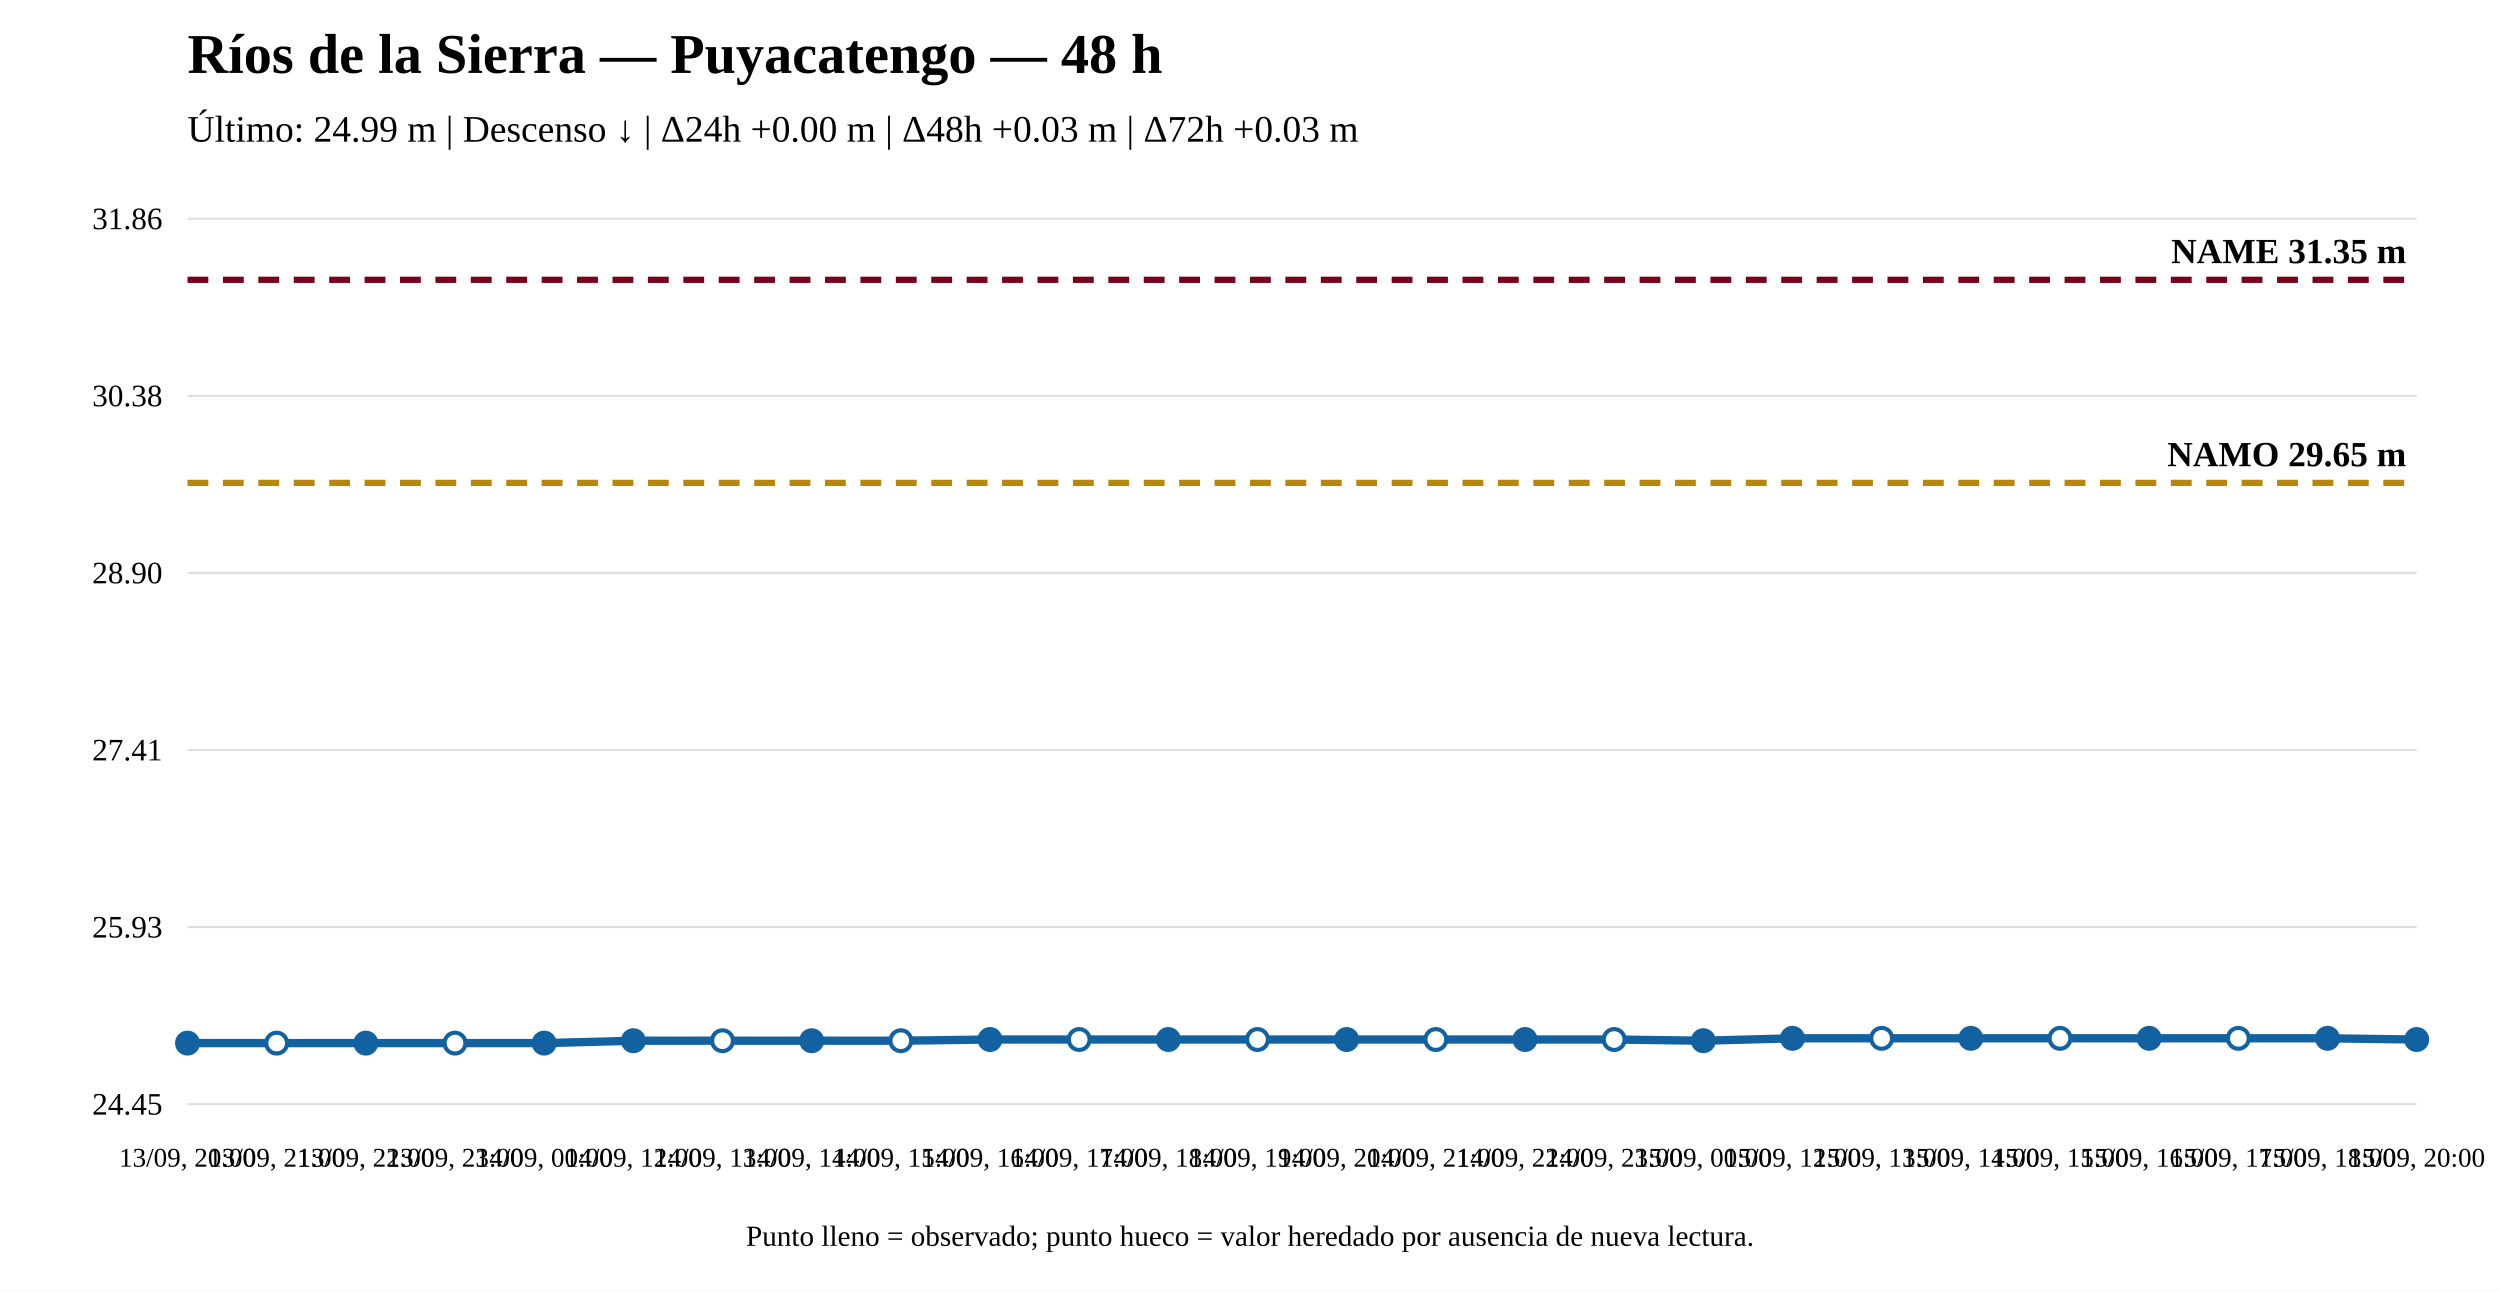
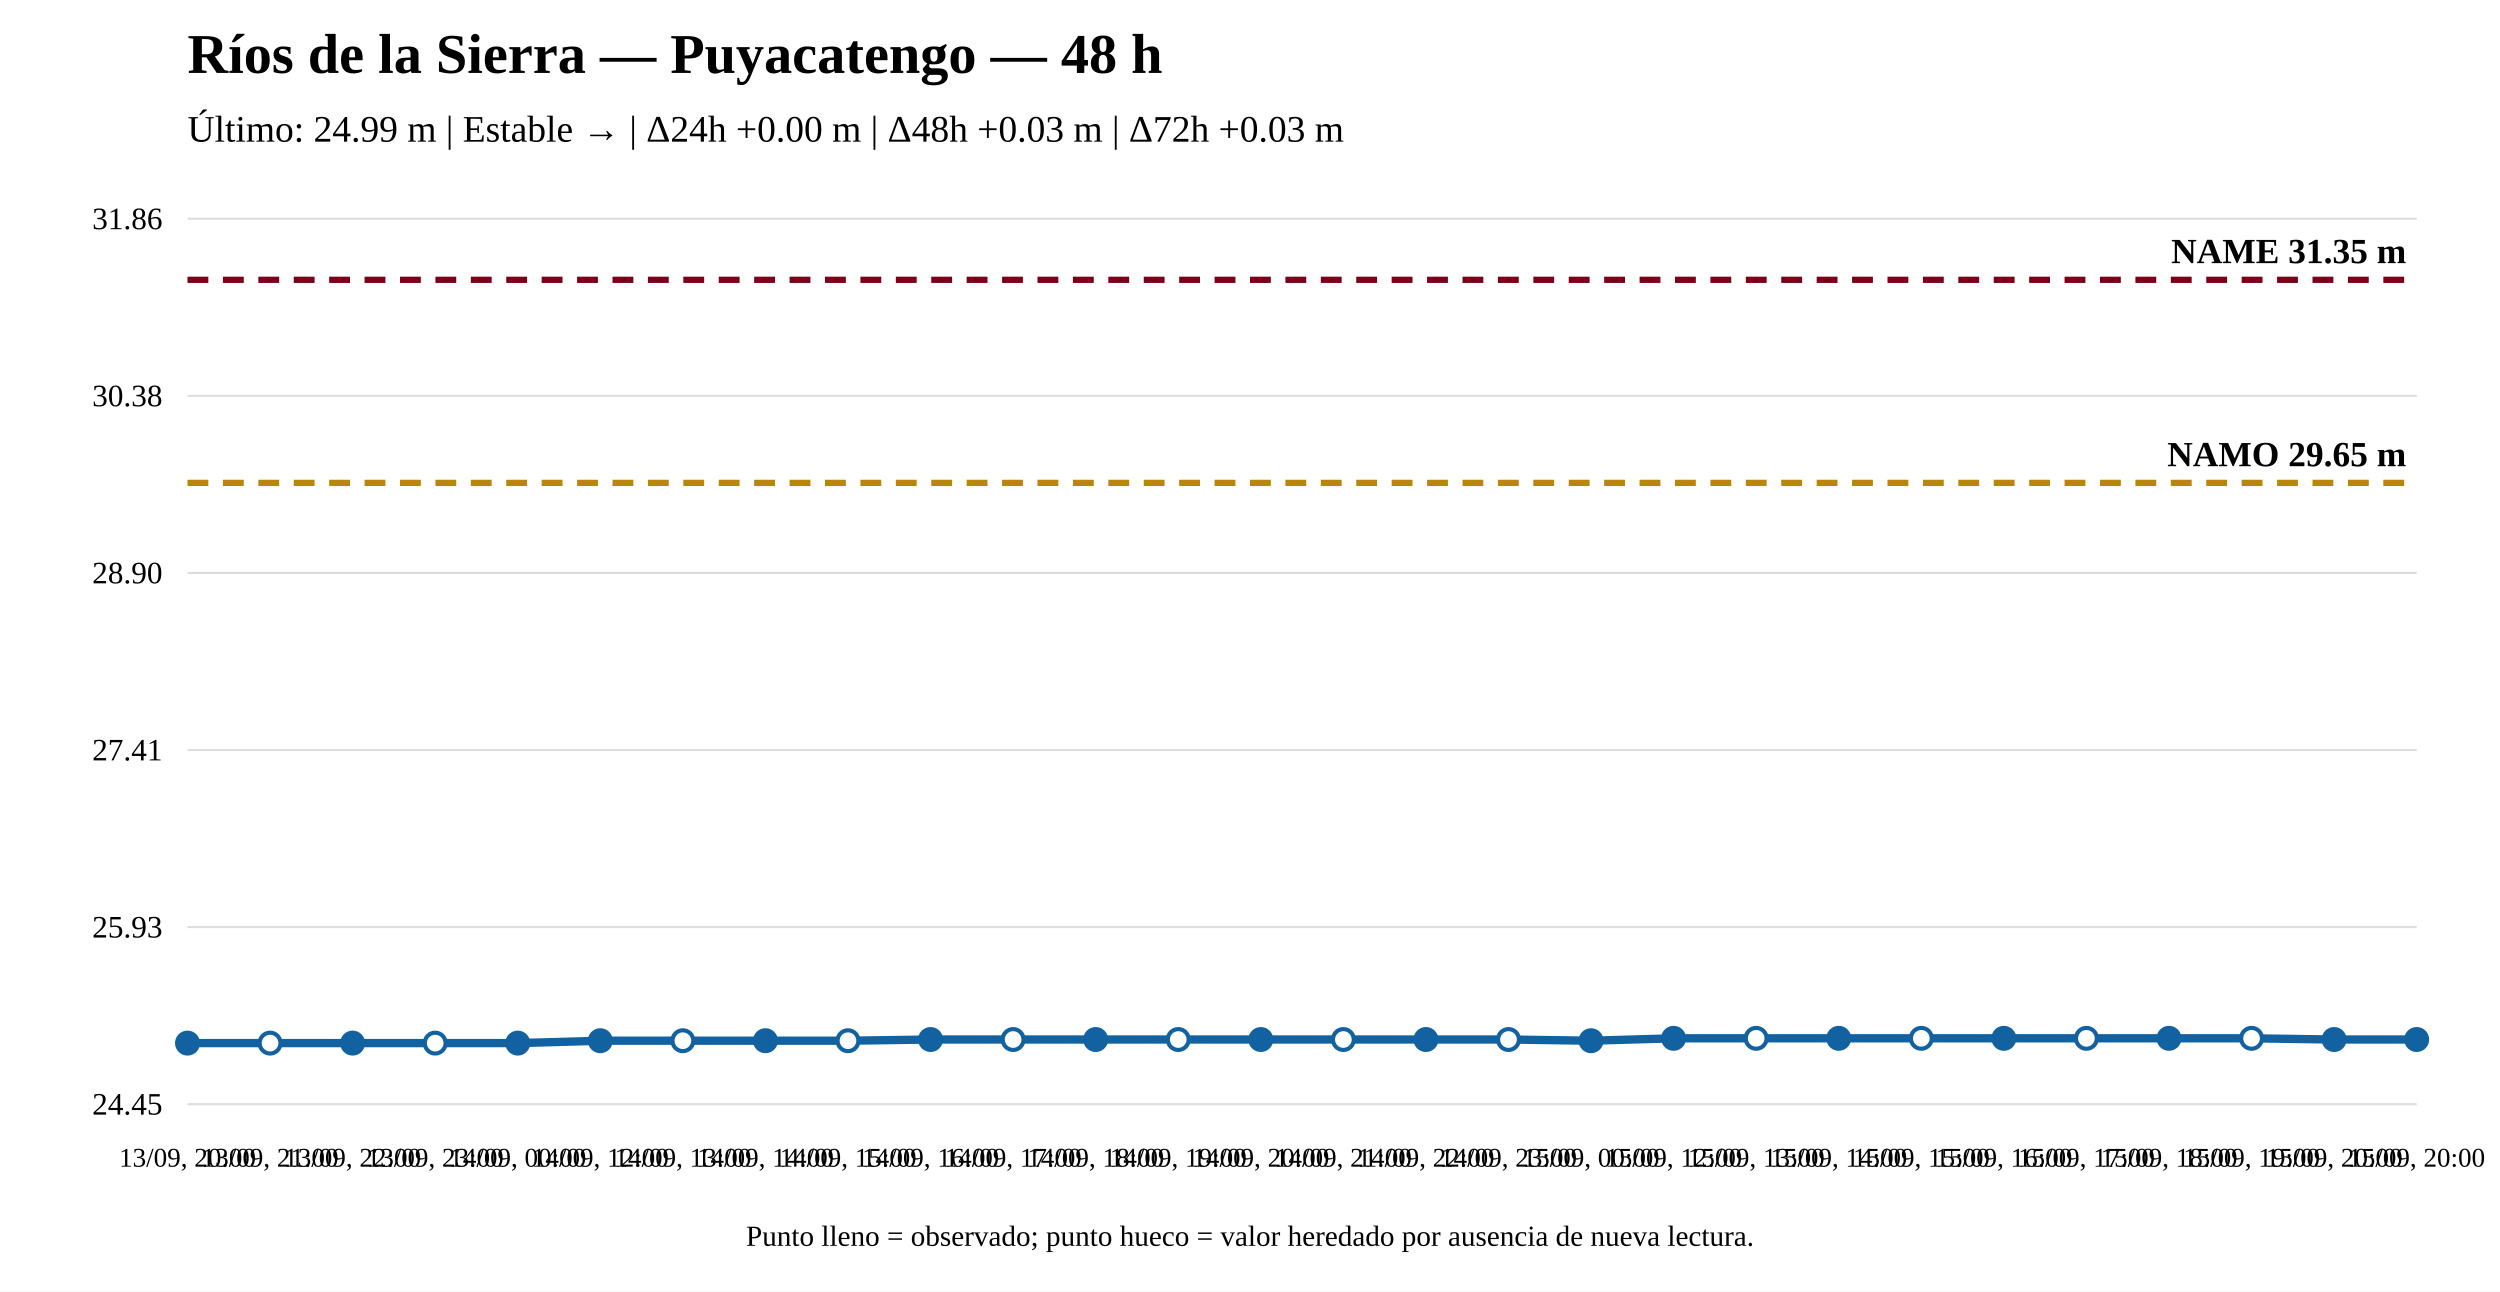
<svg xmlns="http://www.w3.org/2000/svg" width="1200" height="620" viewBox="0 0 1200 620">
  <rect width="100%" height="100%" fill="white" />
  <text x="90" y="35" font-size="27" font-weight="bold">Ríos de la Sierra — Puyacatengo — 48 h</text>
-   <text x="90" y="68" font-size="18">Último: 24.99 m | Descenso ↓ | Δ24h +0.00 m | Δ48h +0.03 m | Δ72h +0.03 m</text>
+   <text x="90" y="68" font-size="18">Último: 24.99 m | Estable → | Δ24h +0.00 m | Δ48h +0.03 m | Δ72h +0.03 m</text>
  <line x1="90" y1="530" x2="1160" y2="530" stroke="#ddd" />
  <line x1="90" y1="445" x2="1160" y2="445" stroke="#ddd" />
  <line x1="90" y1="360" x2="1160" y2="360" stroke="#ddd" />
  <line x1="90" y1="275" x2="1160" y2="275" stroke="#ddd" />
  <line x1="90" y1="190" x2="1160" y2="190" stroke="#ddd" />
  <line x1="90" y1="105" x2="1160" y2="105" stroke="#ddd" />
  <text x="78" y="535" text-anchor="end" font-size="15">24.45</text>
  <text x="78" y="450" text-anchor="end" font-size="15">25.93</text>
  <text x="78" y="365" text-anchor="end" font-size="15">27.41</text>
  <text x="78" y="280" text-anchor="end" font-size="15">28.90</text>
  <text x="78" y="195" text-anchor="end" font-size="15">30.38</text>
  <text x="78" y="110" text-anchor="end" font-size="15">31.86</text>
  <line x1="90" y1="231.782" x2="1160" y2="231.782" stroke="#b8860b" stroke-width="3" stroke-dasharray="10 7" />
  <text x="1155" y="223.782" text-anchor="end" font-size="17" font-weight="bold">NAMO 29.65 m</text>
  <line x1="90" y1="134.31" x2="1160" y2="134.31" stroke="#7a0019" stroke-width="3" stroke-dasharray="10 7" />
  <text x="1155" y="126.31" text-anchor="end" font-size="17" font-weight="bold">NAME 31.35 m</text>
-   <polyline fill="none" stroke="#1261a0" stroke-width="4" points="90,500.69 132.8,500.69 175.6,500.69 218.4,500.69 261.2,500.69 304,499.543 346.8,499.543 389.6,499.543 432.4,499.543 475.2,498.97 518,498.97 560.8,498.97 603.6,498.97 646.4,498.97 689.2,498.97 732,498.97 774.8,498.97 817.6,499.543 860.4,498.396 903.2,498.396 946,498.396 988.8,498.396 1031.6,498.396 1074.4,498.396 1117.2,498.396 1160,498.97" />
+   <polyline fill="none" stroke="#1261a0" stroke-width="4" points="90,500.69 129.63,500.69 169.259,500.69 208.889,500.69 248.519,500.69 288.148,499.543 327.778,499.543 367.407,499.543 407.037,499.543 446.667,498.97 486.296,498.97 525.926,498.97 565.556,498.97 605.185,498.97 644.815,498.97 684.444,498.97 724.074,498.97 763.704,499.543 803.333,498.396 842.963,498.396 882.593,498.396 922.222,498.396 961.852,498.396 1001.481,498.396 1041.111,498.396 1080.741,498.396 1120.37,498.97 1160,498.97" />
  <circle cx="90" cy="500.69" r="5" fill="#1261a0" stroke="#1261a0" stroke-width="2" />
-   <circle cx="132.8" cy="500.69" r="5" fill="white" stroke="#1261a0" stroke-width="2" />
-   <circle cx="175.6" cy="500.69" r="5" fill="#1261a0" stroke="#1261a0" stroke-width="2" />
-   <circle cx="218.4" cy="500.69" r="5" fill="white" stroke="#1261a0" stroke-width="2" />
-   <circle cx="261.2" cy="500.69" r="5" fill="#1261a0" stroke="#1261a0" stroke-width="2" />
-   <circle cx="304" cy="499.543" r="5" fill="#1261a0" stroke="#1261a0" stroke-width="2" />
-   <circle cx="346.8" cy="499.543" r="5" fill="white" stroke="#1261a0" stroke-width="2" />
-   <circle cx="389.6" cy="499.543" r="5" fill="#1261a0" stroke="#1261a0" stroke-width="2" />
-   <circle cx="432.4" cy="499.543" r="5" fill="white" stroke="#1261a0" stroke-width="2" />
-   <circle cx="475.2" cy="498.97" r="5" fill="#1261a0" stroke="#1261a0" stroke-width="2" />
-   <circle cx="518" cy="498.97" r="5" fill="white" stroke="#1261a0" stroke-width="2" />
-   <circle cx="560.8" cy="498.97" r="5" fill="#1261a0" stroke="#1261a0" stroke-width="2" />
-   <circle cx="603.6" cy="498.97" r="5" fill="white" stroke="#1261a0" stroke-width="2" />
-   <circle cx="646.4" cy="498.97" r="5" fill="#1261a0" stroke="#1261a0" stroke-width="2" />
-   <circle cx="689.2" cy="498.97" r="5" fill="white" stroke="#1261a0" stroke-width="2" />
-   <circle cx="732" cy="498.97" r="5" fill="#1261a0" stroke="#1261a0" stroke-width="2" />
-   <circle cx="774.8" cy="498.97" r="5" fill="white" stroke="#1261a0" stroke-width="2" />
-   <circle cx="817.6" cy="499.543" r="5" fill="#1261a0" stroke="#1261a0" stroke-width="2" />
-   <circle cx="860.4" cy="498.396" r="5" fill="#1261a0" stroke="#1261a0" stroke-width="2" />
-   <circle cx="903.2" cy="498.396" r="5" fill="white" stroke="#1261a0" stroke-width="2" />
-   <circle cx="946" cy="498.396" r="5" fill="#1261a0" stroke="#1261a0" stroke-width="2" />
-   <circle cx="988.8" cy="498.396" r="5" fill="white" stroke="#1261a0" stroke-width="2" />
-   <circle cx="1031.6" cy="498.396" r="5" fill="#1261a0" stroke="#1261a0" stroke-width="2" />
-   <circle cx="1074.4" cy="498.396" r="5" fill="white" stroke="#1261a0" stroke-width="2" />
-   <circle cx="1117.2" cy="498.396" r="5" fill="#1261a0" stroke="#1261a0" stroke-width="2" />
+   <circle cx="129.63" cy="500.69" r="5" fill="white" stroke="#1261a0" stroke-width="2" />
+   <circle cx="169.259" cy="500.69" r="5" fill="#1261a0" stroke="#1261a0" stroke-width="2" />
+   <circle cx="208.889" cy="500.69" r="5" fill="white" stroke="#1261a0" stroke-width="2" />
+   <circle cx="248.519" cy="500.69" r="5" fill="#1261a0" stroke="#1261a0" stroke-width="2" />
+   <circle cx="288.148" cy="499.543" r="5" fill="#1261a0" stroke="#1261a0" stroke-width="2" />
+   <circle cx="327.778" cy="499.543" r="5" fill="white" stroke="#1261a0" stroke-width="2" />
+   <circle cx="367.407" cy="499.543" r="5" fill="#1261a0" stroke="#1261a0" stroke-width="2" />
+   <circle cx="407.037" cy="499.543" r="5" fill="white" stroke="#1261a0" stroke-width="2" />
+   <circle cx="446.667" cy="498.97" r="5" fill="#1261a0" stroke="#1261a0" stroke-width="2" />
+   <circle cx="486.296" cy="498.97" r="5" fill="white" stroke="#1261a0" stroke-width="2" />
+   <circle cx="525.926" cy="498.97" r="5" fill="#1261a0" stroke="#1261a0" stroke-width="2" />
+   <circle cx="565.556" cy="498.97" r="5" fill="white" stroke="#1261a0" stroke-width="2" />
+   <circle cx="605.185" cy="498.97" r="5" fill="#1261a0" stroke="#1261a0" stroke-width="2" />
+   <circle cx="644.815" cy="498.97" r="5" fill="white" stroke="#1261a0" stroke-width="2" />
+   <circle cx="684.444" cy="498.97" r="5" fill="#1261a0" stroke="#1261a0" stroke-width="2" />
+   <circle cx="724.074" cy="498.97" r="5" fill="white" stroke="#1261a0" stroke-width="2" />
+   <circle cx="763.704" cy="499.543" r="5" fill="#1261a0" stroke="#1261a0" stroke-width="2" />
+   <circle cx="803.333" cy="498.396" r="5" fill="#1261a0" stroke="#1261a0" stroke-width="2" />
+   <circle cx="842.963" cy="498.396" r="5" fill="white" stroke="#1261a0" stroke-width="2" />
+   <circle cx="882.593" cy="498.396" r="5" fill="#1261a0" stroke="#1261a0" stroke-width="2" />
+   <circle cx="922.222" cy="498.396" r="5" fill="white" stroke="#1261a0" stroke-width="2" />
+   <circle cx="961.852" cy="498.396" r="5" fill="#1261a0" stroke="#1261a0" stroke-width="2" />
+   <circle cx="1001.481" cy="498.396" r="5" fill="white" stroke="#1261a0" stroke-width="2" />
+   <circle cx="1041.111" cy="498.396" r="5" fill="#1261a0" stroke="#1261a0" stroke-width="2" />
+   <circle cx="1080.741" cy="498.396" r="5" fill="white" stroke="#1261a0" stroke-width="2" />
+   <circle cx="1120.37" cy="498.97" r="5" fill="#1261a0" stroke="#1261a0" stroke-width="2" />
  <circle cx="1160" cy="498.97" r="5" fill="#1261a0" stroke="#1261a0" stroke-width="2" />
  <text x="90" y="560" text-anchor="middle" font-size="13">13/09, 20:00</text>
-   <text x="132.8" y="560" text-anchor="middle" font-size="13">13/09, 21:00</text>
-   <text x="175.6" y="560" text-anchor="middle" font-size="13">13/09, 22:00</text>
-   <text x="218.4" y="560" text-anchor="middle" font-size="13">13/09, 23:00</text>
-   <text x="261.2" y="560" text-anchor="middle" font-size="13">14/09, 00:00</text>
-   <text x="304" y="560" text-anchor="middle" font-size="13">14/09, 12:00</text>
-   <text x="346.8" y="560" text-anchor="middle" font-size="13">14/09, 13:00</text>
-   <text x="389.6" y="560" text-anchor="middle" font-size="13">14/09, 14:00</text>
-   <text x="432.4" y="560" text-anchor="middle" font-size="13">14/09, 15:00</text>
-   <text x="475.2" y="560" text-anchor="middle" font-size="13">14/09, 16:00</text>
-   <text x="518" y="560" text-anchor="middle" font-size="13">14/09, 17:00</text>
-   <text x="560.8" y="560" text-anchor="middle" font-size="13">14/09, 18:00</text>
-   <text x="603.6" y="560" text-anchor="middle" font-size="13">14/09, 19:00</text>
-   <text x="646.4" y="560" text-anchor="middle" font-size="13">14/09, 20:00</text>
-   <text x="689.2" y="560" text-anchor="middle" font-size="13">14/09, 21:00</text>
-   <text x="732" y="560" text-anchor="middle" font-size="13">14/09, 22:00</text>
-   <text x="774.8" y="560" text-anchor="middle" font-size="13">14/09, 23:00</text>
-   <text x="817.6" y="560" text-anchor="middle" font-size="13">15/09, 00:00</text>
-   <text x="860.4" y="560" text-anchor="middle" font-size="13">15/09, 12:00</text>
-   <text x="903.2" y="560" text-anchor="middle" font-size="13">15/09, 13:00</text>
-   <text x="946" y="560" text-anchor="middle" font-size="13">15/09, 14:00</text>
-   <text x="988.8" y="560" text-anchor="middle" font-size="13">15/09, 15:00</text>
-   <text x="1031.6" y="560" text-anchor="middle" font-size="13">15/09, 16:00</text>
-   <text x="1074.4" y="560" text-anchor="middle" font-size="13">15/09, 17:00</text>
-   <text x="1117.2" y="560" text-anchor="middle" font-size="13">15/09, 18:00</text>
+   <text x="129.63" y="560" text-anchor="middle" font-size="13">13/09, 21:00</text>
+   <text x="169.259" y="560" text-anchor="middle" font-size="13">13/09, 22:00</text>
+   <text x="208.889" y="560" text-anchor="middle" font-size="13">13/09, 23:00</text>
+   <text x="248.519" y="560" text-anchor="middle" font-size="13">14/09, 00:00</text>
+   <text x="288.148" y="560" text-anchor="middle" font-size="13">14/09, 12:00</text>
+   <text x="327.778" y="560" text-anchor="middle" font-size="13">14/09, 13:00</text>
+   <text x="367.407" y="560" text-anchor="middle" font-size="13">14/09, 14:00</text>
+   <text x="407.037" y="560" text-anchor="middle" font-size="13">14/09, 15:00</text>
+   <text x="446.667" y="560" text-anchor="middle" font-size="13">14/09, 16:00</text>
+   <text x="486.296" y="560" text-anchor="middle" font-size="13">14/09, 17:00</text>
+   <text x="525.926" y="560" text-anchor="middle" font-size="13">14/09, 18:00</text>
+   <text x="565.556" y="560" text-anchor="middle" font-size="13">14/09, 19:00</text>
+   <text x="605.185" y="560" text-anchor="middle" font-size="13">14/09, 20:00</text>
+   <text x="644.815" y="560" text-anchor="middle" font-size="13">14/09, 21:00</text>
+   <text x="684.444" y="560" text-anchor="middle" font-size="13">14/09, 22:00</text>
+   <text x="724.074" y="560" text-anchor="middle" font-size="13">14/09, 23:00</text>
+   <text x="763.704" y="560" text-anchor="middle" font-size="13">15/09, 00:00</text>
+   <text x="803.333" y="560" text-anchor="middle" font-size="13">15/09, 12:00</text>
+   <text x="842.963" y="560" text-anchor="middle" font-size="13">15/09, 13:00</text>
+   <text x="882.593" y="560" text-anchor="middle" font-size="13">15/09, 14:00</text>
+   <text x="922.222" y="560" text-anchor="middle" font-size="13">15/09, 15:00</text>
+   <text x="961.852" y="560" text-anchor="middle" font-size="13">15/09, 16:00</text>
+   <text x="1001.481" y="560" text-anchor="middle" font-size="13">15/09, 17:00</text>
+   <text x="1041.111" y="560" text-anchor="middle" font-size="13">15/09, 18:00</text>
+   <text x="1080.741" y="560" text-anchor="middle" font-size="13">15/09, 19:00</text>
+   <text x="1120.37" y="560" text-anchor="middle" font-size="13">15/09, 20:00</text>
  <text x="1160" y="560" text-anchor="middle" font-size="13">15/09, 20:00</text>
  <text x="600" y="598" text-anchor="middle" font-size="14">Punto lleno = observado; punto hueco = valor heredado por ausencia de nueva lectura.</text>
</svg>
